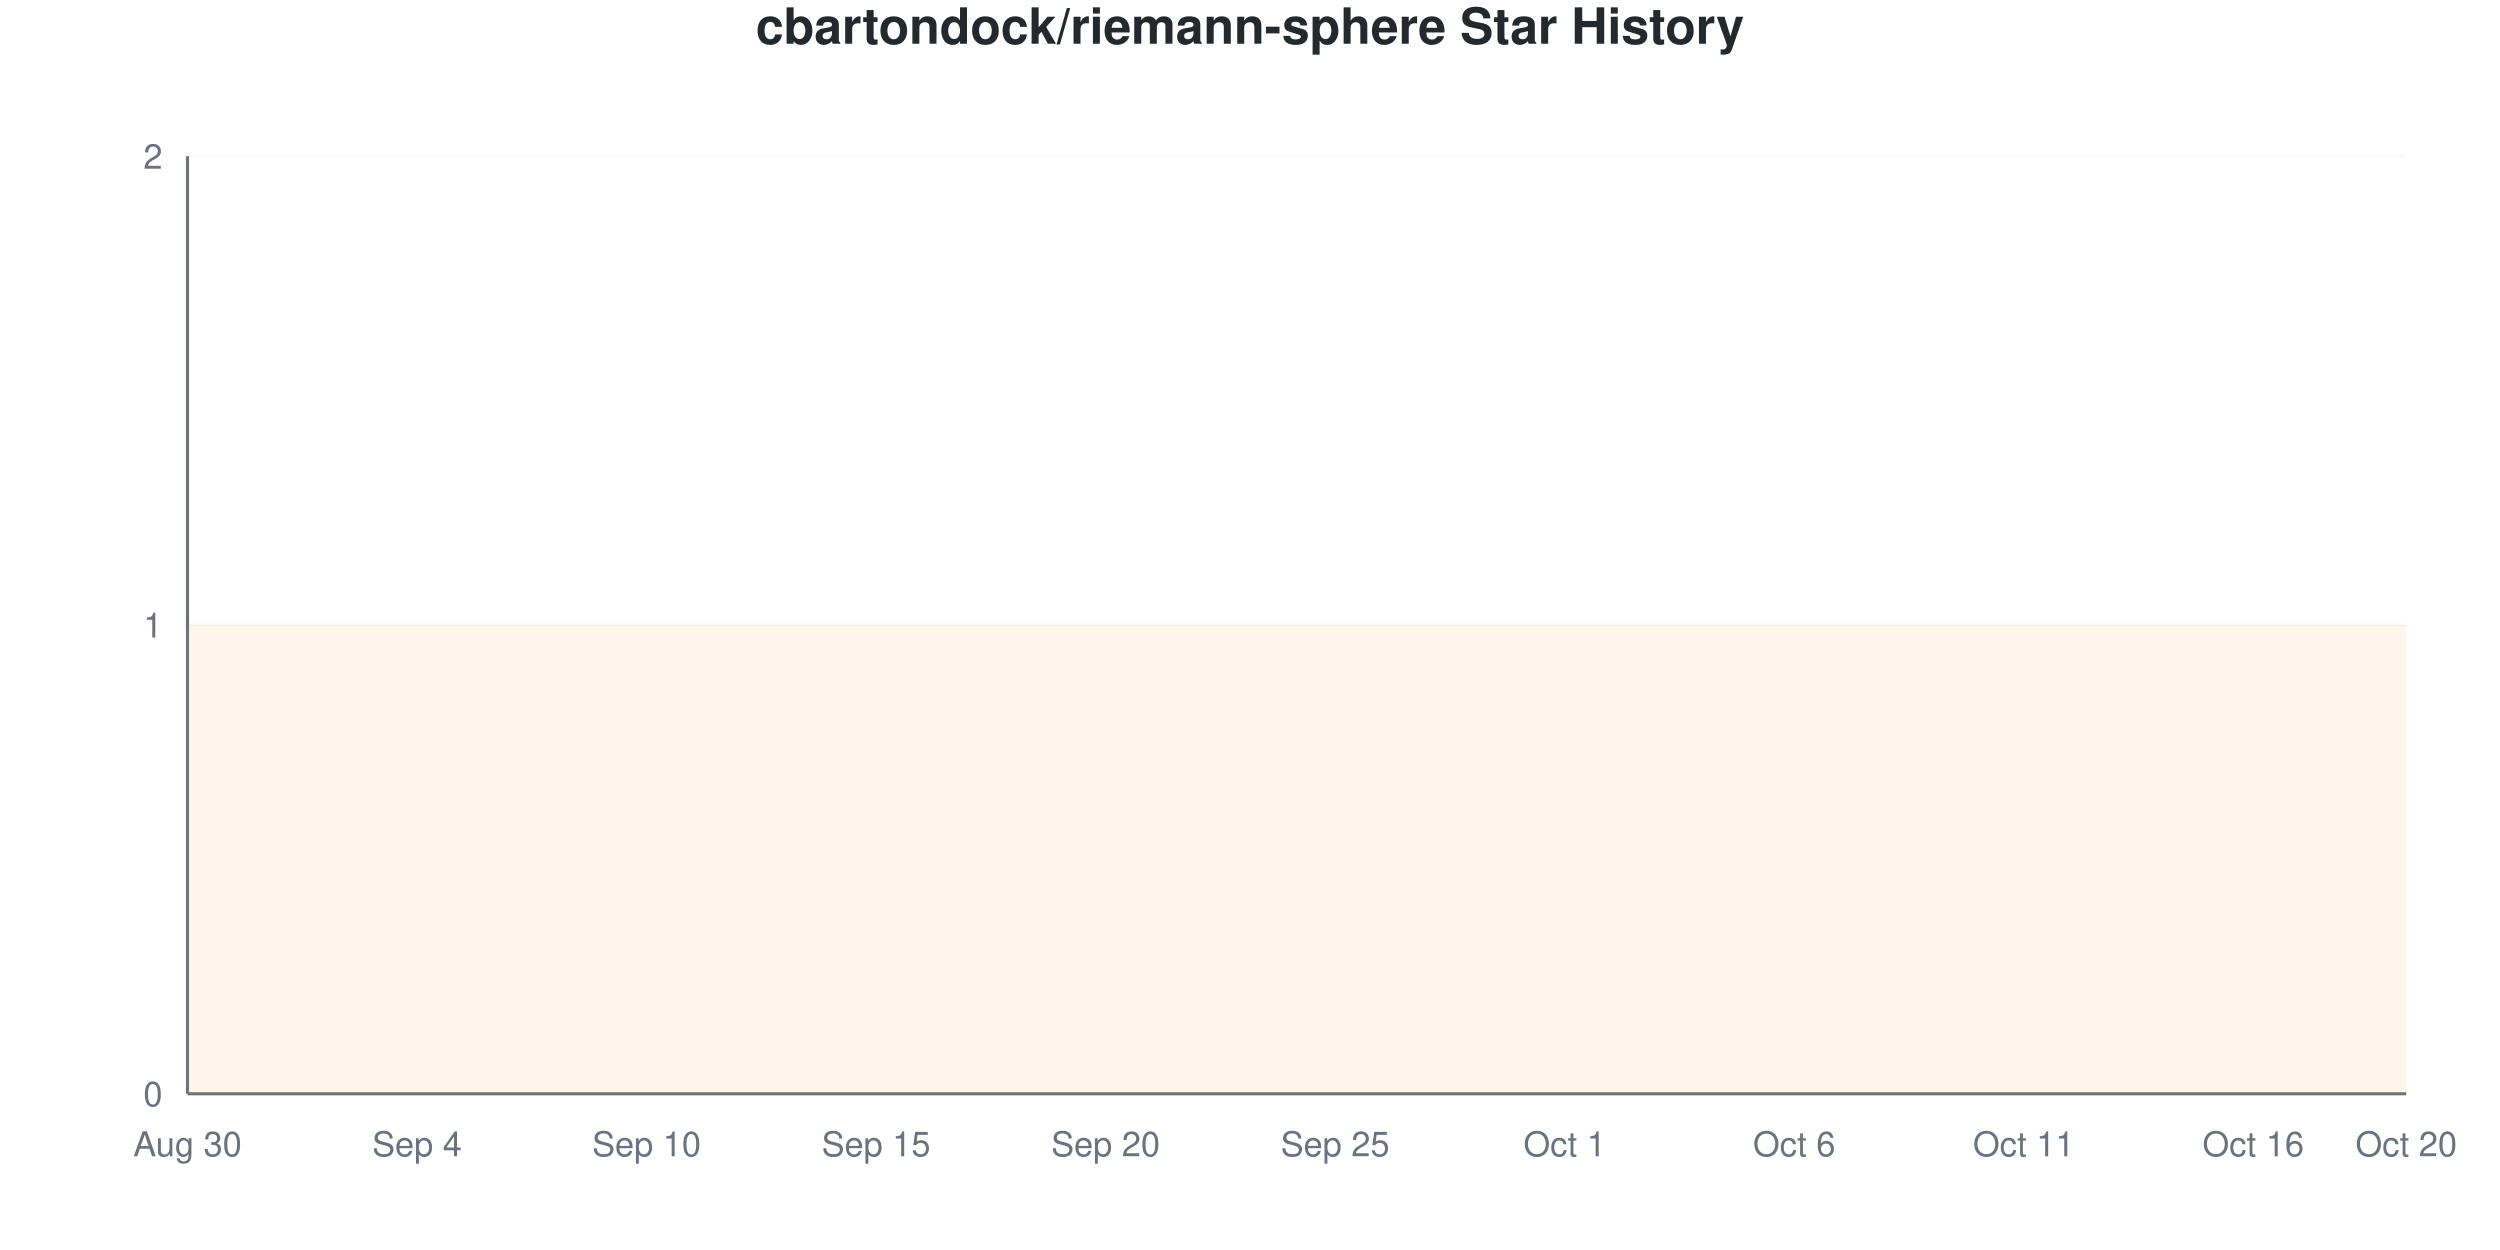
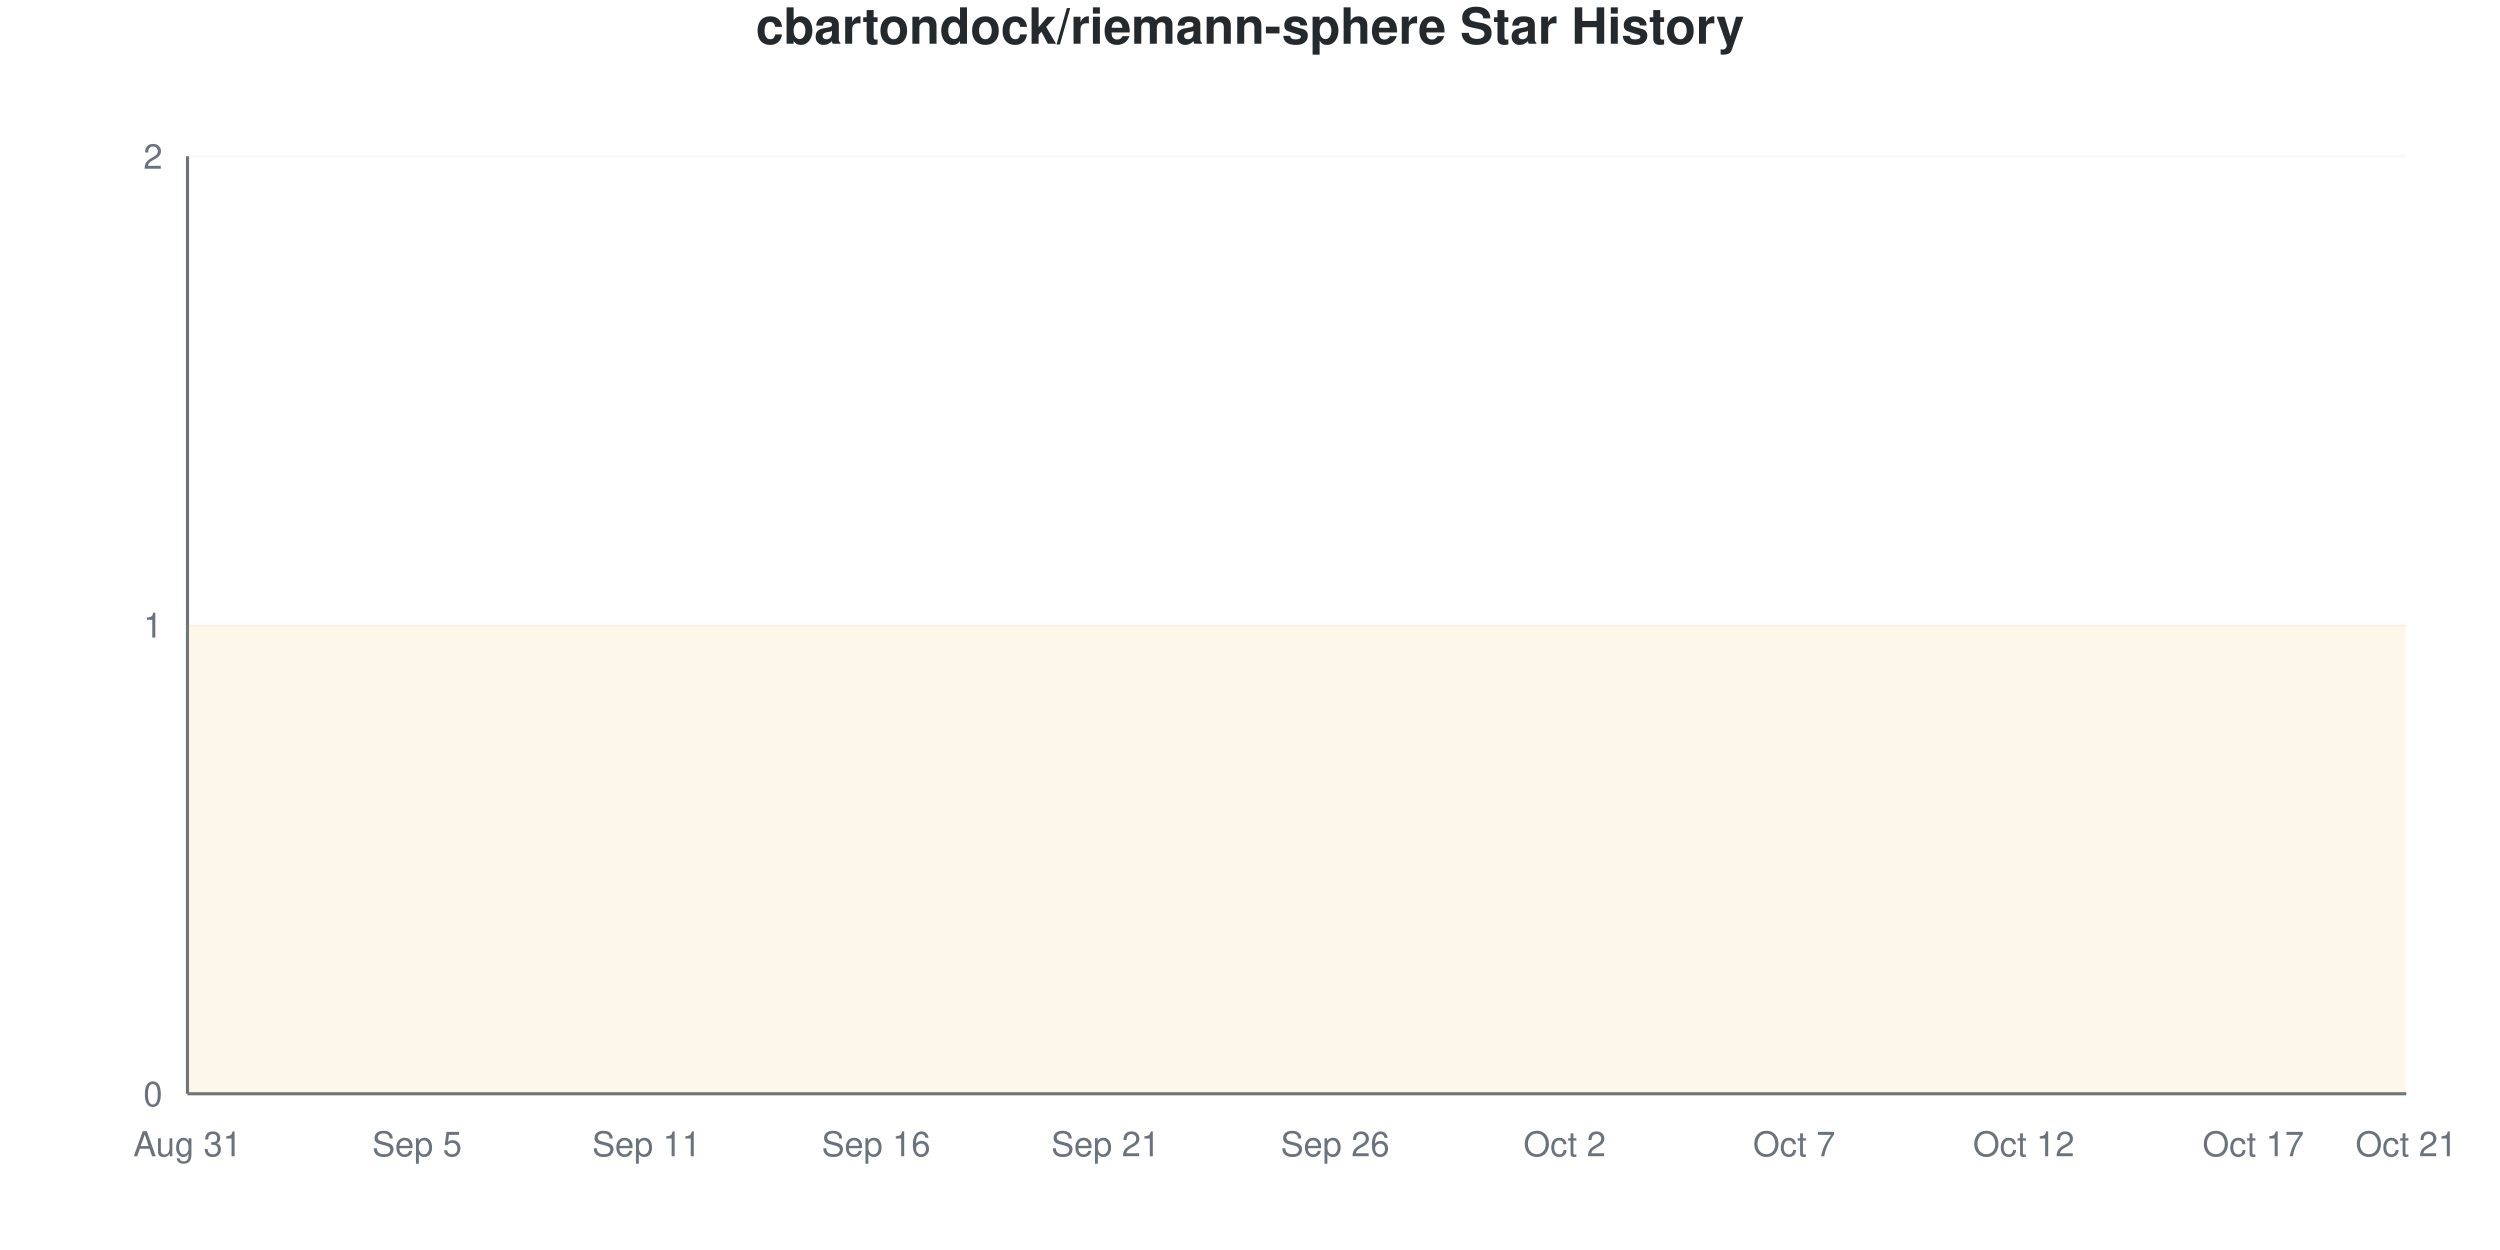
<svg xmlns="http://www.w3.org/2000/svg" viewBox="0 0 800 400" width="800" height="400">
  <style>
    @keyframes drawLine {
      to { stroke-dashoffset: 0; }
    }
    @keyframes fadeInPoint {
      from { opacity: 0; }
      to { opacity: 1; }
    }
    .data-line-0 {
      stroke-dasharray: 1290;
      stroke-dashoffset: 1290;
      animation: drawLine 2s ease-out forwards;
    }
    .data-point {
      opacity: 0;
      animation: fadeInPoint 0.5s ease-out forwards;
    }
    .chart-bg { fill: #fff; }
    .chart-text { fill: #24292e; }
    .chart-muted { fill: #6a737d; }
    .chart-grid { stroke: #eee; }
    .chart-axis { stroke: #6a737d; }
    @media (prefers-color-scheme: dark) {
      .chart-bg { fill: #0d1117; }
      .chart-text { fill: #e6edf3; }
      .chart-muted { fill: #8b949e; }
      .chart-grid { stroke: #21262d; }
      .chart-axis { stroke: #8b949e; }
    }
  </style>
  <rect width="800" height="400" class="chart-bg" />
  <text x="400" y="14" text-anchor="middle" class="chart-text" font-size="16" font-weight="bold" font-family="-apple-system, BlinkMacSystemFont, 'Segoe UI', Helvetica, Arial, sans-serif">cbartondock/riemann-sphere Star History</text>
  <g class="grid">
    <line x1="60" y1="350" x2="770" y2="350" class="chart-grid" stroke-opacity="0.3" />
    <text x="52" y="354" text-anchor="end" class="chart-muted" font-size="11" font-family="-apple-system, BlinkMacSystemFont, 'Segoe UI', Helvetica, Arial, sans-serif">0</text>
    <line x1="60" y1="200" x2="770" y2="200" class="chart-grid" stroke-opacity="0.3" />
    <text x="52" y="204" text-anchor="end" class="chart-muted" font-size="11" font-family="-apple-system, BlinkMacSystemFont, 'Segoe UI', Helvetica, Arial, sans-serif">1</text>
    <line x1="60" y1="50" x2="770" y2="50" class="chart-grid" stroke-opacity="0.3" />
    <text x="52" y="54" text-anchor="end" class="chart-muted" font-size="11" font-family="-apple-system, BlinkMacSystemFont, 'Segoe UI', Helvetica, Arial, sans-serif">2</text>
  </g>
  <g class="milestones">
    
  </g>
  <g class="x-axis">
-     <text x="60" y="370" text-anchor="middle" class="chart-muted" font-size="11" font-family="-apple-system, BlinkMacSystemFont, 'Segoe UI', Helvetica, Arial, sans-serif">Aug 30</text>
-     <text x="133.448" y="370" text-anchor="middle" class="chart-muted" font-size="11" font-family="-apple-system, BlinkMacSystemFont, 'Segoe UI', Helvetica, Arial, sans-serif">Sep 4</text>
-     <text x="206.897" y="370" text-anchor="middle" class="chart-muted" font-size="11" font-family="-apple-system, BlinkMacSystemFont, 'Segoe UI', Helvetica, Arial, sans-serif">Sep 10</text>
-     <text x="280.345" y="370" text-anchor="middle" class="chart-muted" font-size="11" font-family="-apple-system, BlinkMacSystemFont, 'Segoe UI', Helvetica, Arial, sans-serif">Sep 15</text>
-     <text x="353.793" y="370" text-anchor="middle" class="chart-muted" font-size="11" font-family="-apple-system, BlinkMacSystemFont, 'Segoe UI', Helvetica, Arial, sans-serif">Sep 20</text>
-     <text x="427.241" y="370" text-anchor="middle" class="chart-muted" font-size="11" font-family="-apple-system, BlinkMacSystemFont, 'Segoe UI', Helvetica, Arial, sans-serif">Sep 25</text>
-     <text x="500.69" y="370" text-anchor="middle" class="chart-muted" font-size="11" font-family="-apple-system, BlinkMacSystemFont, 'Segoe UI', Helvetica, Arial, sans-serif">Oct 1</text>
-     <text x="574.138" y="370" text-anchor="middle" class="chart-muted" font-size="11" font-family="-apple-system, BlinkMacSystemFont, 'Segoe UI', Helvetica, Arial, sans-serif">Oct 6</text>
-     <text x="647.586" y="370" text-anchor="middle" class="chart-muted" font-size="11" font-family="-apple-system, BlinkMacSystemFont, 'Segoe UI', Helvetica, Arial, sans-serif">Oct 11</text>
-     <text x="721.034" y="370" text-anchor="middle" class="chart-muted" font-size="11" font-family="-apple-system, BlinkMacSystemFont, 'Segoe UI', Helvetica, Arial, sans-serif">Oct 16</text>
-     <text x="770" y="370" text-anchor="middle" class="chart-muted" font-size="11" font-family="-apple-system, BlinkMacSystemFont, 'Segoe UI', Helvetica, Arial, sans-serif">Oct 20</text>
+     <text x="60" y="370" text-anchor="middle" class="chart-muted" font-size="11" font-family="-apple-system, BlinkMacSystemFont, 'Segoe UI', Helvetica, Arial, sans-serif">Aug 31</text>
+     <text x="133.448" y="370" text-anchor="middle" class="chart-muted" font-size="11" font-family="-apple-system, BlinkMacSystemFont, 'Segoe UI', Helvetica, Arial, sans-serif">Sep 5</text>
+     <text x="206.897" y="370" text-anchor="middle" class="chart-muted" font-size="11" font-family="-apple-system, BlinkMacSystemFont, 'Segoe UI', Helvetica, Arial, sans-serif">Sep 11</text>
+     <text x="280.345" y="370" text-anchor="middle" class="chart-muted" font-size="11" font-family="-apple-system, BlinkMacSystemFont, 'Segoe UI', Helvetica, Arial, sans-serif">Sep 16</text>
+     <text x="353.793" y="370" text-anchor="middle" class="chart-muted" font-size="11" font-family="-apple-system, BlinkMacSystemFont, 'Segoe UI', Helvetica, Arial, sans-serif">Sep 21</text>
+     <text x="427.241" y="370" text-anchor="middle" class="chart-muted" font-size="11" font-family="-apple-system, BlinkMacSystemFont, 'Segoe UI', Helvetica, Arial, sans-serif">Sep 26</text>
+     <text x="500.69" y="370" text-anchor="middle" class="chart-muted" font-size="11" font-family="-apple-system, BlinkMacSystemFont, 'Segoe UI', Helvetica, Arial, sans-serif">Oct 2</text>
+     <text x="574.138" y="370" text-anchor="middle" class="chart-muted" font-size="11" font-family="-apple-system, BlinkMacSystemFont, 'Segoe UI', Helvetica, Arial, sans-serif">Oct 7</text>
+     <text x="647.586" y="370" text-anchor="middle" class="chart-muted" font-size="11" font-family="-apple-system, BlinkMacSystemFont, 'Segoe UI', Helvetica, Arial, sans-serif">Oct 12</text>
+     <text x="721.034" y="370" text-anchor="middle" class="chart-muted" font-size="11" font-family="-apple-system, BlinkMacSystemFont, 'Segoe UI', Helvetica, Arial, sans-serif">Oct 17</text>
+     <text x="770" y="370" text-anchor="middle" class="chart-muted" font-size="11" font-family="-apple-system, BlinkMacSystemFont, 'Segoe UI', Helvetica, Arial, sans-serif">Oct 21</text>
  </g>
  <line x1="60" y1="50" x2="60" y2="350" class="chart-axis" stroke-width="1" />
  <line x1="60" y1="350" x2="770" y2="350" class="chart-axis" stroke-width="1" />
  <path d="M60,350 L60,200 C68.161,200 76.322,200 84.483,200 C92.644,200 100.805,200 108.966,200 C117.126,200 125.287,200 133.448,200 C141.609,200 149.77,200 157.931,200 C166.092,200 174.253,200 182.414,200 C190.575,200 198.736,200 206.897,200 C215.057,200 223.218,200 231.379,200 C239.54,200 247.701,200 255.862,200 C264.023,200 272.184,200 280.345,200 C288.506,200 296.667,200 304.828,200 C312.989,200 321.149,200 329.31,200 C337.471,200 345.632,200 353.793,200 C361.954,200 370.115,200 378.276,200 C386.437,200 394.598,200 402.759,200 C410.92,200 419.08,200 427.241,200 C435.402,200 443.563,200 451.724,200 C459.885,200 468.046,200 476.207,200 C484.368,200 492.529,200 500.69,200 C508.851,200 517.011,200 525.172,200 C533.333,200 541.494,200 549.655,200 C557.816,200 565.977,200 574.138,200 C582.299,200 590.46,200 598.621,200 C606.782,200 614.943,200 623.103,200 C631.264,200 639.425,200 647.586,200 C655.747,200 663.908,200 672.069,200 C680.23,200 688.391,200 696.552,200 C704.713,200 712.874,200 721.034,200 C729.195,200 737.356,200 745.517,200 C753.678,200 761.839,200 770,200 L770,350 L60,350 Z" fill="#dfb317" fill-opacity="0.1" />
  <path d="M60,350 L60,200 C68.161,200 76.322,200 84.483,200 C92.644,200 100.805,200 108.966,200 C117.126,200 125.287,200 133.448,200 C141.609,200 149.77,200 157.931,200 C166.092,200 174.253,200 182.414,200 C190.575,200 198.736,200 206.897,200 C215.057,200 223.218,200 231.379,200 C239.54,200 247.701,200 255.862,200 C264.023,200 272.184,200 280.345,200 C288.506,200 296.667,200 304.828,200 C312.989,200 321.149,200 329.31,200 C337.471,200 345.632,200 353.793,200 C361.954,200 370.115,200 378.276,200 C386.437,200 394.598,200 402.759,200 C410.92,200 419.08,200 427.241,200 C435.402,200 443.563,200 451.724,200 C459.885,200 468.046,200 476.207,200 C484.368,200 492.529,200 500.69,200 C508.851,200 517.011,200 525.172,200 C533.333,200 541.494,200 549.655,200 C557.816,200 565.977,200 574.138,200 C582.299,200 590.46,200 598.621,200 C606.782,200 614.943,200 623.103,200 C631.264,200 639.425,200 647.586,200 C655.747,200 663.908,200 672.069,200 C680.23,200 688.391,200 696.552,200 C704.713,200 712.874,200 721.034,200 C729.195,200 737.356,200 745.517,200 C753.678,200 761.839,200 770,200" fill="none" stroke="#dfb317" stroke-width="2.5" class="data-line-0" />
  <g class="points">
    <circle cx="60" cy="200" r="4" fill="#dfb317" class="data-point" style="animation-delay: 1.50s" />
    <circle cx="84.483" cy="200" r="4" fill="#dfb317" class="data-point" style="animation-delay: 1.55s" />
    <circle cx="108.966" cy="200" r="4" fill="#dfb317" class="data-point" style="animation-delay: 1.60s" />
    <circle cx="133.448" cy="200" r="4" fill="#dfb317" class="data-point" style="animation-delay: 1.65s" />
    <circle cx="157.931" cy="200" r="4" fill="#dfb317" class="data-point" style="animation-delay: 1.70s" />
    <circle cx="182.414" cy="200" r="4" fill="#dfb317" class="data-point" style="animation-delay: 1.75s" />
    <circle cx="206.897" cy="200" r="4" fill="#dfb317" class="data-point" style="animation-delay: 1.80s" />
    <circle cx="231.379" cy="200" r="4" fill="#dfb317" class="data-point" style="animation-delay: 1.85s" />
    <circle cx="255.862" cy="200" r="4" fill="#dfb317" class="data-point" style="animation-delay: 1.90s" />
    <circle cx="280.345" cy="200" r="4" fill="#dfb317" class="data-point" style="animation-delay: 1.95s" />
    <circle cx="304.828" cy="200" r="4" fill="#dfb317" class="data-point" style="animation-delay: 2.00s" />
    <circle cx="329.31" cy="200" r="4" fill="#dfb317" class="data-point" style="animation-delay: 2.05s" />
    <circle cx="353.793" cy="200" r="4" fill="#dfb317" class="data-point" style="animation-delay: 2.10s" />
    <circle cx="378.276" cy="200" r="4" fill="#dfb317" class="data-point" style="animation-delay: 2.15s" />
    <circle cx="402.759" cy="200" r="4" fill="#dfb317" class="data-point" style="animation-delay: 2.20s" />
    <circle cx="427.241" cy="200" r="4" fill="#dfb317" class="data-point" style="animation-delay: 2.25s" />
    <circle cx="451.724" cy="200" r="4" fill="#dfb317" class="data-point" style="animation-delay: 2.30s" />
    <circle cx="476.207" cy="200" r="4" fill="#dfb317" class="data-point" style="animation-delay: 2.35s" />
    <circle cx="500.69" cy="200" r="4" fill="#dfb317" class="data-point" style="animation-delay: 2.40s" />
    <circle cx="525.172" cy="200" r="4" fill="#dfb317" class="data-point" style="animation-delay: 2.45s" />
    <circle cx="549.655" cy="200" r="4" fill="#dfb317" class="data-point" style="animation-delay: 2.50s" />
    <circle cx="574.138" cy="200" r="4" fill="#dfb317" class="data-point" style="animation-delay: 2.55s" />
    <circle cx="598.621" cy="200" r="4" fill="#dfb317" class="data-point" style="animation-delay: 2.60s" />
    <circle cx="623.103" cy="200" r="4" fill="#dfb317" class="data-point" style="animation-delay: 2.65s" />
    <circle cx="647.586" cy="200" r="4" fill="#dfb317" class="data-point" style="animation-delay: 2.70s" />
    <circle cx="672.069" cy="200" r="4" fill="#dfb317" class="data-point" style="animation-delay: 2.75s" />
    <circle cx="696.552" cy="200" r="4" fill="#dfb317" class="data-point" style="animation-delay: 2.80s" />
    <circle cx="721.034" cy="200" r="4" fill="#dfb317" class="data-point" style="animation-delay: 2.85s" />
    <circle cx="745.517" cy="200" r="4" fill="#dfb317" class="data-point" style="animation-delay: 2.90s" />
    <circle cx="770" cy="200" r="4" fill="#dfb317" class="data-point" style="animation-delay: 2.95s" />
  </g>
</svg>
